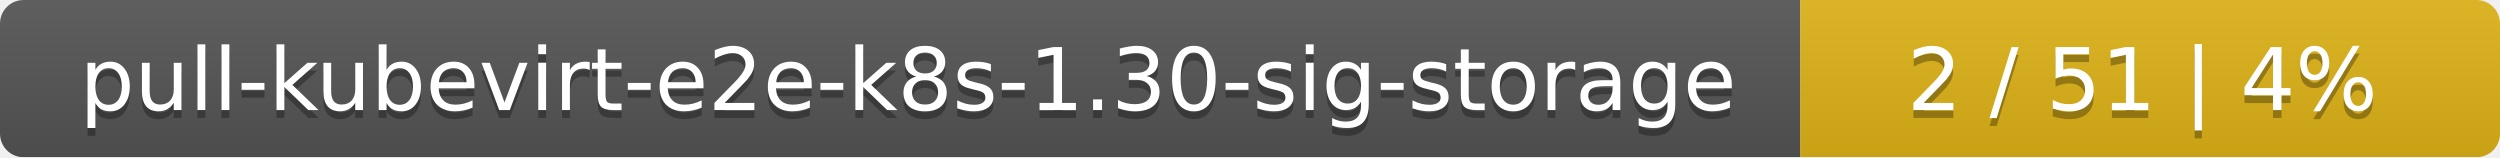
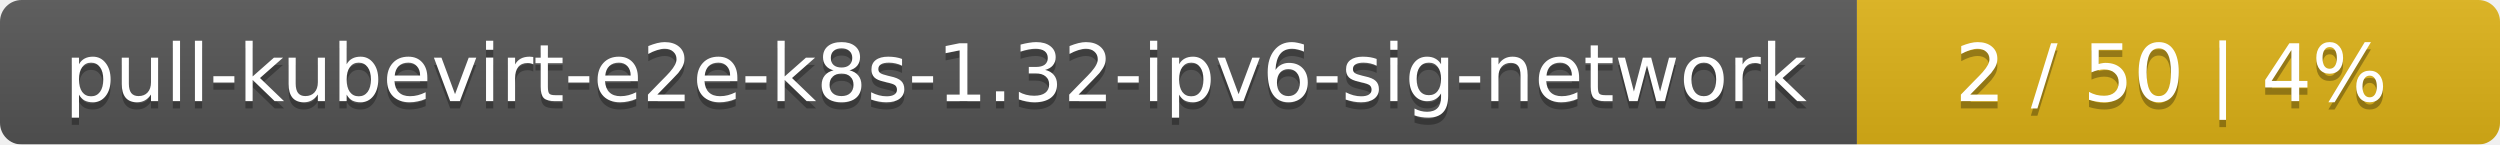
- <svg xmlns="http://www.w3.org/2000/svg" width="318" height="20">
+ <svg xmlns="http://www.w3.org/2000/svg" width="346" height="20">
  <linearGradient id="smooth" x2="0" y2="100%">
    <stop offset="0" stop-color="#bbb" stop-opacity=".1" />
    <stop offset="1" stop-opacity=".1" />
  </linearGradient>
  <mask id="round">
-     <rect width="318" height="20" rx="3" fill="#fff" />
+     <rect width="346" height="20" rx="3" fill="#fff" />
  </mask>
  <g mask="url(#round)">
-     <rect width="229" height="20" fill="#555" />
-     <rect x="229" width="89" height="20" fill="#dfb317" />
-     <rect width="318" height="20" fill="url(#smooth)" />
+     <rect width="257" height="20" fill="#555" />
+     <rect x="257" width="89" height="20" fill="#dfb317" />
+     <rect width="346" height="20" fill="url(#smooth)" />
  </g>
  <g fill="#fff" text-anchor="middle" font-family="DejaVu Sans,Verdana,Geneva,sans-serif" font-size="11">
-     <text x="115.5" y="15" fill="#010101" fill-opacity=".3">pull-kubevirt-e2e-k8s-1.30-sig-storage</text>
-     <text x="115.5" y="14">pull-kubevirt-e2e-k8s-1.30-sig-storage</text>
-     <text x="272.5" y="15" fill="#010101" fill-opacity=".3">2 / 51    |    4%</text>
-     <text x="272.5" y="14">2 / 51    |    4%</text>
+     <text x="129.5" y="15" fill="#010101" fill-opacity=".3">pull-kubevirt-e2e-k8s-1.32-ipv6-sig-network</text>
+     <text x="129.5" y="14">pull-kubevirt-e2e-k8s-1.32-ipv6-sig-network</text>
+     <text x="300.5" y="15" fill="#010101" fill-opacity=".3">2 / 50    |    4%</text>
+     <text x="300.5" y="14">2 / 50    |    4%</text>
  </g>
</svg>
